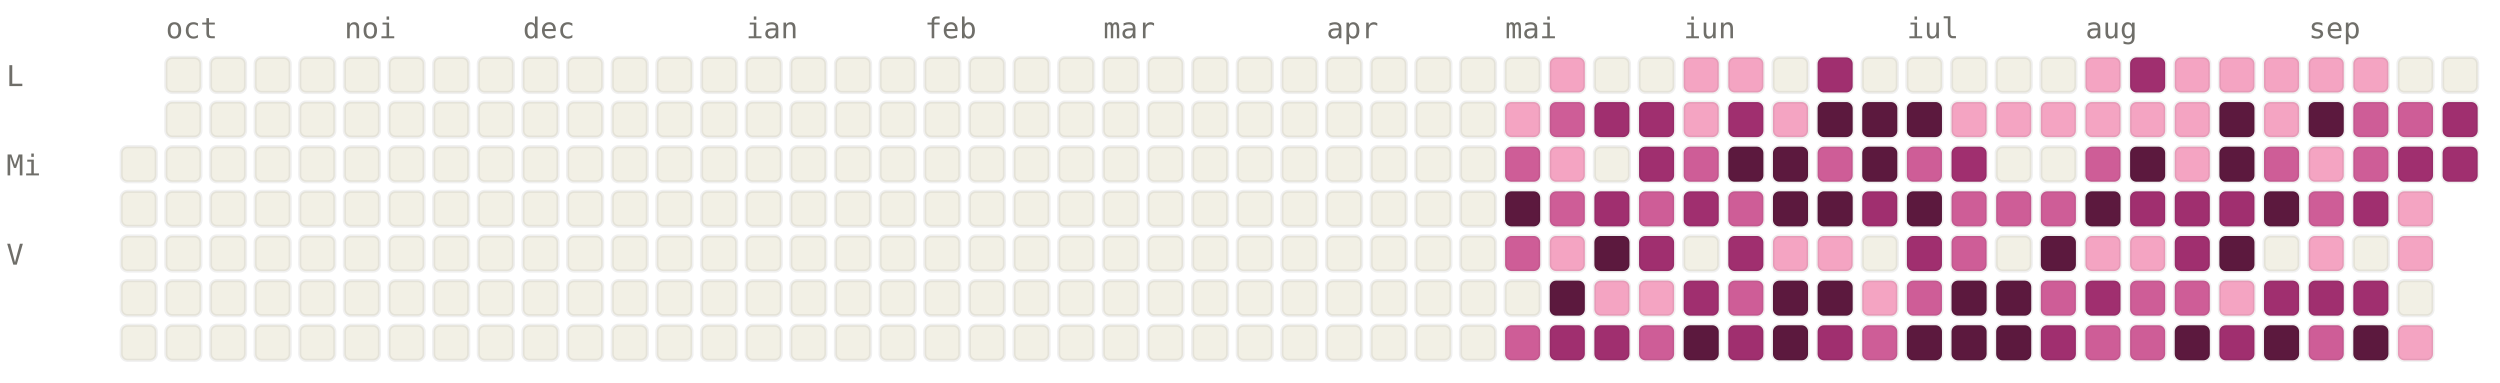
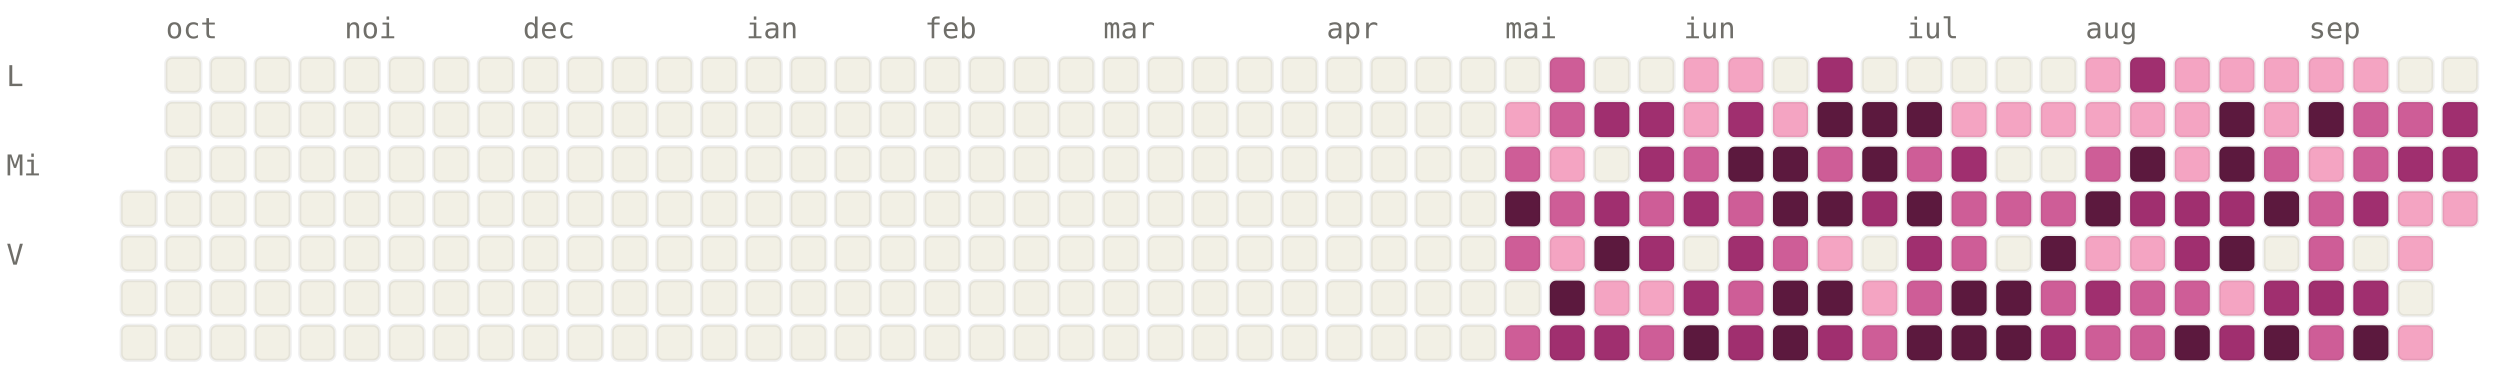
<svg xmlns="http://www.w3.org/2000/svg" viewBox="0 0 784 120" width="784" height="120" font-family="ui-monospace, SFMono-Regular, Menlo, monospace" font-size="9">
  <style>.l0{fill:#F2F0E5;stroke:rgba(0,0,0,0.06)}.l1{fill:#F4A4C2;stroke:rgba(0,0,0,0.06)}.l2{fill:#CE5D97;stroke:rgba(0,0,0,0.06)}.l3{fill:#A02F6F;stroke:rgba(0,0,0,0.06)}.l4{fill:#5C193E;stroke:rgba(0,0,0,0.06)}.lbl{fill:#6F6E69}@media (prefers-color-scheme: dark){.l0{fill:#1C1B1A;stroke:rgba(255,255,255,0.04)}.l1{fill:#451033;stroke:rgba(255,255,255,0.04)}.l2{fill:#751F4F;stroke:rgba(255,255,255,0.04)}.l3{fill:#CE5D97;stroke:rgba(255,255,255,0.04)}.l4{fill:#F4A4C2;stroke:rgba(255,255,255,0.04)}.lbl{fill:#878580}}</style>
  <text x="52" y="12" class="lbl">oct</text>
  <text x="108" y="12" class="lbl">noi</text>
  <text x="164" y="12" class="lbl">dec</text>
  <text x="234" y="12" class="lbl">ian</text>
  <text x="290" y="12" class="lbl">feb</text>
  <text x="346" y="12" class="lbl">mar</text>
  <text x="416" y="12" class="lbl">apr</text>
  <text x="472" y="12" class="lbl">mai</text>
  <text x="528" y="12" class="lbl">iun</text>
  <text x="598" y="12" class="lbl">iul</text>
  <text x="654" y="12" class="lbl">aug</text>
  <text x="724" y="12" class="lbl">sep</text>
  <text x="2" y="27" class="lbl">L</text>
  <text x="2" y="55" class="lbl">Mi</text>
  <text x="2" y="83" class="lbl">V</text>
-   <rect x="38" y="46" width="11" height="11" rx="2" ry="2" class="l0" />
  <rect x="38" y="60" width="11" height="11" rx="2" ry="2" class="l0" />
  <rect x="38" y="74" width="11" height="11" rx="2" ry="2" class="l0" />
  <rect x="38" y="88" width="11" height="11" rx="2" ry="2" class="l0" />
  <rect x="38" y="102" width="11" height="11" rx="2" ry="2" class="l0" />
  <rect x="52" y="18" width="11" height="11" rx="2" ry="2" class="l0" />
  <rect x="52" y="32" width="11" height="11" rx="2" ry="2" class="l0" />
  <rect x="52" y="46" width="11" height="11" rx="2" ry="2" class="l0" />
  <rect x="52" y="60" width="11" height="11" rx="2" ry="2" class="l0" />
  <rect x="52" y="74" width="11" height="11" rx="2" ry="2" class="l0" />
  <rect x="52" y="88" width="11" height="11" rx="2" ry="2" class="l0" />
  <rect x="52" y="102" width="11" height="11" rx="2" ry="2" class="l0" />
  <rect x="66" y="18" width="11" height="11" rx="2" ry="2" class="l0" />
  <rect x="66" y="32" width="11" height="11" rx="2" ry="2" class="l0" />
  <rect x="66" y="46" width="11" height="11" rx="2" ry="2" class="l0" />
  <rect x="66" y="60" width="11" height="11" rx="2" ry="2" class="l0" />
  <rect x="66" y="74" width="11" height="11" rx="2" ry="2" class="l0" />
  <rect x="66" y="88" width="11" height="11" rx="2" ry="2" class="l0" />
  <rect x="66" y="102" width="11" height="11" rx="2" ry="2" class="l0" />
  <rect x="80" y="18" width="11" height="11" rx="2" ry="2" class="l0" />
  <rect x="80" y="32" width="11" height="11" rx="2" ry="2" class="l0" />
  <rect x="80" y="46" width="11" height="11" rx="2" ry="2" class="l0" />
  <rect x="80" y="60" width="11" height="11" rx="2" ry="2" class="l0" />
  <rect x="80" y="74" width="11" height="11" rx="2" ry="2" class="l0" />
  <rect x="80" y="88" width="11" height="11" rx="2" ry="2" class="l0" />
  <rect x="80" y="102" width="11" height="11" rx="2" ry="2" class="l0" />
  <rect x="94" y="18" width="11" height="11" rx="2" ry="2" class="l0" />
  <rect x="94" y="32" width="11" height="11" rx="2" ry="2" class="l0" />
  <rect x="94" y="46" width="11" height="11" rx="2" ry="2" class="l0" />
  <rect x="94" y="60" width="11" height="11" rx="2" ry="2" class="l0" />
  <rect x="94" y="74" width="11" height="11" rx="2" ry="2" class="l0" />
  <rect x="94" y="88" width="11" height="11" rx="2" ry="2" class="l0" />
  <rect x="94" y="102" width="11" height="11" rx="2" ry="2" class="l0" />
  <rect x="108" y="18" width="11" height="11" rx="2" ry="2" class="l0" />
  <rect x="108" y="32" width="11" height="11" rx="2" ry="2" class="l0" />
  <rect x="108" y="46" width="11" height="11" rx="2" ry="2" class="l0" />
  <rect x="108" y="60" width="11" height="11" rx="2" ry="2" class="l0" />
  <rect x="108" y="74" width="11" height="11" rx="2" ry="2" class="l0" />
  <rect x="108" y="88" width="11" height="11" rx="2" ry="2" class="l0" />
  <rect x="108" y="102" width="11" height="11" rx="2" ry="2" class="l0" />
  <rect x="122" y="18" width="11" height="11" rx="2" ry="2" class="l0" />
  <rect x="122" y="32" width="11" height="11" rx="2" ry="2" class="l0" />
  <rect x="122" y="46" width="11" height="11" rx="2" ry="2" class="l0" />
  <rect x="122" y="60" width="11" height="11" rx="2" ry="2" class="l0" />
  <rect x="122" y="74" width="11" height="11" rx="2" ry="2" class="l0" />
  <rect x="122" y="88" width="11" height="11" rx="2" ry="2" class="l0" />
  <rect x="122" y="102" width="11" height="11" rx="2" ry="2" class="l0" />
  <rect x="136" y="18" width="11" height="11" rx="2" ry="2" class="l0" />
  <rect x="136" y="32" width="11" height="11" rx="2" ry="2" class="l0" />
  <rect x="136" y="46" width="11" height="11" rx="2" ry="2" class="l0" />
  <rect x="136" y="60" width="11" height="11" rx="2" ry="2" class="l0" />
  <rect x="136" y="74" width="11" height="11" rx="2" ry="2" class="l0" />
  <rect x="136" y="88" width="11" height="11" rx="2" ry="2" class="l0" />
  <rect x="136" y="102" width="11" height="11" rx="2" ry="2" class="l0" />
  <rect x="150" y="18" width="11" height="11" rx="2" ry="2" class="l0" />
  <rect x="150" y="32" width="11" height="11" rx="2" ry="2" class="l0" />
  <rect x="150" y="46" width="11" height="11" rx="2" ry="2" class="l0" />
  <rect x="150" y="60" width="11" height="11" rx="2" ry="2" class="l0" />
  <rect x="150" y="74" width="11" height="11" rx="2" ry="2" class="l0" />
  <rect x="150" y="88" width="11" height="11" rx="2" ry="2" class="l0" />
  <rect x="150" y="102" width="11" height="11" rx="2" ry="2" class="l0" />
  <rect x="164" y="18" width="11" height="11" rx="2" ry="2" class="l0" />
  <rect x="164" y="32" width="11" height="11" rx="2" ry="2" class="l0" />
  <rect x="164" y="46" width="11" height="11" rx="2" ry="2" class="l0" />
  <rect x="164" y="60" width="11" height="11" rx="2" ry="2" class="l0" />
  <rect x="164" y="74" width="11" height="11" rx="2" ry="2" class="l0" />
  <rect x="164" y="88" width="11" height="11" rx="2" ry="2" class="l0" />
  <rect x="164" y="102" width="11" height="11" rx="2" ry="2" class="l0" />
  <rect x="178" y="18" width="11" height="11" rx="2" ry="2" class="l0" />
  <rect x="178" y="32" width="11" height="11" rx="2" ry="2" class="l0" />
  <rect x="178" y="46" width="11" height="11" rx="2" ry="2" class="l0" />
  <rect x="178" y="60" width="11" height="11" rx="2" ry="2" class="l0" />
  <rect x="178" y="74" width="11" height="11" rx="2" ry="2" class="l0" />
  <rect x="178" y="88" width="11" height="11" rx="2" ry="2" class="l0" />
  <rect x="178" y="102" width="11" height="11" rx="2" ry="2" class="l0" />
  <rect x="192" y="18" width="11" height="11" rx="2" ry="2" class="l0" />
  <rect x="192" y="32" width="11" height="11" rx="2" ry="2" class="l0" />
  <rect x="192" y="46" width="11" height="11" rx="2" ry="2" class="l0" />
  <rect x="192" y="60" width="11" height="11" rx="2" ry="2" class="l0" />
  <rect x="192" y="74" width="11" height="11" rx="2" ry="2" class="l0" />
  <rect x="192" y="88" width="11" height="11" rx="2" ry="2" class="l0" />
  <rect x="192" y="102" width="11" height="11" rx="2" ry="2" class="l0" />
  <rect x="206" y="18" width="11" height="11" rx="2" ry="2" class="l0" />
  <rect x="206" y="32" width="11" height="11" rx="2" ry="2" class="l0" />
  <rect x="206" y="46" width="11" height="11" rx="2" ry="2" class="l0" />
  <rect x="206" y="60" width="11" height="11" rx="2" ry="2" class="l0" />
  <rect x="206" y="74" width="11" height="11" rx="2" ry="2" class="l0" />
  <rect x="206" y="88" width="11" height="11" rx="2" ry="2" class="l0" />
  <rect x="206" y="102" width="11" height="11" rx="2" ry="2" class="l0" />
  <rect x="220" y="18" width="11" height="11" rx="2" ry="2" class="l0" />
  <rect x="220" y="32" width="11" height="11" rx="2" ry="2" class="l0" />
  <rect x="220" y="46" width="11" height="11" rx="2" ry="2" class="l0" />
  <rect x="220" y="60" width="11" height="11" rx="2" ry="2" class="l0" />
  <rect x="220" y="74" width="11" height="11" rx="2" ry="2" class="l0" />
  <rect x="220" y="88" width="11" height="11" rx="2" ry="2" class="l0" />
  <rect x="220" y="102" width="11" height="11" rx="2" ry="2" class="l0" />
  <rect x="234" y="18" width="11" height="11" rx="2" ry="2" class="l0" />
  <rect x="234" y="32" width="11" height="11" rx="2" ry="2" class="l0" />
  <rect x="234" y="46" width="11" height="11" rx="2" ry="2" class="l0" />
  <rect x="234" y="60" width="11" height="11" rx="2" ry="2" class="l0" />
  <rect x="234" y="74" width="11" height="11" rx="2" ry="2" class="l0" />
  <rect x="234" y="88" width="11" height="11" rx="2" ry="2" class="l0" />
  <rect x="234" y="102" width="11" height="11" rx="2" ry="2" class="l0" />
  <rect x="248" y="18" width="11" height="11" rx="2" ry="2" class="l0" />
  <rect x="248" y="32" width="11" height="11" rx="2" ry="2" class="l0" />
  <rect x="248" y="46" width="11" height="11" rx="2" ry="2" class="l0" />
  <rect x="248" y="60" width="11" height="11" rx="2" ry="2" class="l0" />
  <rect x="248" y="74" width="11" height="11" rx="2" ry="2" class="l0" />
  <rect x="248" y="88" width="11" height="11" rx="2" ry="2" class="l0" />
  <rect x="248" y="102" width="11" height="11" rx="2" ry="2" class="l0" />
  <rect x="262" y="18" width="11" height="11" rx="2" ry="2" class="l0" />
  <rect x="262" y="32" width="11" height="11" rx="2" ry="2" class="l0" />
  <rect x="262" y="46" width="11" height="11" rx="2" ry="2" class="l0" />
  <rect x="262" y="60" width="11" height="11" rx="2" ry="2" class="l0" />
  <rect x="262" y="74" width="11" height="11" rx="2" ry="2" class="l0" />
  <rect x="262" y="88" width="11" height="11" rx="2" ry="2" class="l0" />
  <rect x="262" y="102" width="11" height="11" rx="2" ry="2" class="l0" />
  <rect x="276" y="18" width="11" height="11" rx="2" ry="2" class="l0" />
  <rect x="276" y="32" width="11" height="11" rx="2" ry="2" class="l0" />
  <rect x="276" y="46" width="11" height="11" rx="2" ry="2" class="l0" />
  <rect x="276" y="60" width="11" height="11" rx="2" ry="2" class="l0" />
  <rect x="276" y="74" width="11" height="11" rx="2" ry="2" class="l0" />
  <rect x="276" y="88" width="11" height="11" rx="2" ry="2" class="l0" />
  <rect x="276" y="102" width="11" height="11" rx="2" ry="2" class="l0" />
  <rect x="290" y="18" width="11" height="11" rx="2" ry="2" class="l0" />
  <rect x="290" y="32" width="11" height="11" rx="2" ry="2" class="l0" />
  <rect x="290" y="46" width="11" height="11" rx="2" ry="2" class="l0" />
  <rect x="290" y="60" width="11" height="11" rx="2" ry="2" class="l0" />
  <rect x="290" y="74" width="11" height="11" rx="2" ry="2" class="l0" />
  <rect x="290" y="88" width="11" height="11" rx="2" ry="2" class="l0" />
  <rect x="290" y="102" width="11" height="11" rx="2" ry="2" class="l0" />
  <rect x="304" y="18" width="11" height="11" rx="2" ry="2" class="l0" />
  <rect x="304" y="32" width="11" height="11" rx="2" ry="2" class="l0" />
  <rect x="304" y="46" width="11" height="11" rx="2" ry="2" class="l0" />
  <rect x="304" y="60" width="11" height="11" rx="2" ry="2" class="l0" />
  <rect x="304" y="74" width="11" height="11" rx="2" ry="2" class="l0" />
  <rect x="304" y="88" width="11" height="11" rx="2" ry="2" class="l0" />
  <rect x="304" y="102" width="11" height="11" rx="2" ry="2" class="l0" />
  <rect x="318" y="18" width="11" height="11" rx="2" ry="2" class="l0" />
  <rect x="318" y="32" width="11" height="11" rx="2" ry="2" class="l0" />
  <rect x="318" y="46" width="11" height="11" rx="2" ry="2" class="l0" />
  <rect x="318" y="60" width="11" height="11" rx="2" ry="2" class="l0" />
  <rect x="318" y="74" width="11" height="11" rx="2" ry="2" class="l0" />
  <rect x="318" y="88" width="11" height="11" rx="2" ry="2" class="l0" />
  <rect x="318" y="102" width="11" height="11" rx="2" ry="2" class="l0" />
  <rect x="332" y="18" width="11" height="11" rx="2" ry="2" class="l0" />
  <rect x="332" y="32" width="11" height="11" rx="2" ry="2" class="l0" />
  <rect x="332" y="46" width="11" height="11" rx="2" ry="2" class="l0" />
  <rect x="332" y="60" width="11" height="11" rx="2" ry="2" class="l0" />
  <rect x="332" y="74" width="11" height="11" rx="2" ry="2" class="l0" />
  <rect x="332" y="88" width="11" height="11" rx="2" ry="2" class="l0" />
  <rect x="332" y="102" width="11" height="11" rx="2" ry="2" class="l0" />
  <rect x="346" y="18" width="11" height="11" rx="2" ry="2" class="l0" />
  <rect x="346" y="32" width="11" height="11" rx="2" ry="2" class="l0" />
  <rect x="346" y="46" width="11" height="11" rx="2" ry="2" class="l0" />
  <rect x="346" y="60" width="11" height="11" rx="2" ry="2" class="l0" />
  <rect x="346" y="74" width="11" height="11" rx="2" ry="2" class="l0" />
  <rect x="346" y="88" width="11" height="11" rx="2" ry="2" class="l0" />
  <rect x="346" y="102" width="11" height="11" rx="2" ry="2" class="l0" />
  <rect x="360" y="18" width="11" height="11" rx="2" ry="2" class="l0" />
  <rect x="360" y="32" width="11" height="11" rx="2" ry="2" class="l0" />
  <rect x="360" y="46" width="11" height="11" rx="2" ry="2" class="l0" />
  <rect x="360" y="60" width="11" height="11" rx="2" ry="2" class="l0" />
  <rect x="360" y="74" width="11" height="11" rx="2" ry="2" class="l0" />
  <rect x="360" y="88" width="11" height="11" rx="2" ry="2" class="l0" />
  <rect x="360" y="102" width="11" height="11" rx="2" ry="2" class="l0" />
  <rect x="374" y="18" width="11" height="11" rx="2" ry="2" class="l0" />
  <rect x="374" y="32" width="11" height="11" rx="2" ry="2" class="l0" />
  <rect x="374" y="46" width="11" height="11" rx="2" ry="2" class="l0" />
  <rect x="374" y="60" width="11" height="11" rx="2" ry="2" class="l0" />
  <rect x="374" y="74" width="11" height="11" rx="2" ry="2" class="l0" />
  <rect x="374" y="88" width="11" height="11" rx="2" ry="2" class="l0" />
  <rect x="374" y="102" width="11" height="11" rx="2" ry="2" class="l0" />
  <rect x="388" y="18" width="11" height="11" rx="2" ry="2" class="l0" />
  <rect x="388" y="32" width="11" height="11" rx="2" ry="2" class="l0" />
  <rect x="388" y="46" width="11" height="11" rx="2" ry="2" class="l0" />
  <rect x="388" y="60" width="11" height="11" rx="2" ry="2" class="l0" />
  <rect x="388" y="74" width="11" height="11" rx="2" ry="2" class="l0" />
  <rect x="388" y="88" width="11" height="11" rx="2" ry="2" class="l0" />
  <rect x="388" y="102" width="11" height="11" rx="2" ry="2" class="l0" />
  <rect x="402" y="18" width="11" height="11" rx="2" ry="2" class="l0" />
  <rect x="402" y="32" width="11" height="11" rx="2" ry="2" class="l0" />
  <rect x="402" y="46" width="11" height="11" rx="2" ry="2" class="l0" />
  <rect x="402" y="60" width="11" height="11" rx="2" ry="2" class="l0" />
  <rect x="402" y="74" width="11" height="11" rx="2" ry="2" class="l0" />
  <rect x="402" y="88" width="11" height="11" rx="2" ry="2" class="l0" />
  <rect x="402" y="102" width="11" height="11" rx="2" ry="2" class="l0" />
  <rect x="416" y="18" width="11" height="11" rx="2" ry="2" class="l0" />
  <rect x="416" y="32" width="11" height="11" rx="2" ry="2" class="l0" />
  <rect x="416" y="46" width="11" height="11" rx="2" ry="2" class="l0" />
  <rect x="416" y="60" width="11" height="11" rx="2" ry="2" class="l0" />
  <rect x="416" y="74" width="11" height="11" rx="2" ry="2" class="l0" />
  <rect x="416" y="88" width="11" height="11" rx="2" ry="2" class="l0" />
  <rect x="416" y="102" width="11" height="11" rx="2" ry="2" class="l0" />
  <rect x="430" y="18" width="11" height="11" rx="2" ry="2" class="l0" />
  <rect x="430" y="32" width="11" height="11" rx="2" ry="2" class="l0" />
  <rect x="430" y="46" width="11" height="11" rx="2" ry="2" class="l0" />
  <rect x="430" y="60" width="11" height="11" rx="2" ry="2" class="l0" />
  <rect x="430" y="74" width="11" height="11" rx="2" ry="2" class="l0" />
  <rect x="430" y="88" width="11" height="11" rx="2" ry="2" class="l0" />
  <rect x="430" y="102" width="11" height="11" rx="2" ry="2" class="l0" />
  <rect x="444" y="18" width="11" height="11" rx="2" ry="2" class="l0" />
  <rect x="444" y="32" width="11" height="11" rx="2" ry="2" class="l0" />
  <rect x="444" y="46" width="11" height="11" rx="2" ry="2" class="l0" />
  <rect x="444" y="60" width="11" height="11" rx="2" ry="2" class="l0" />
  <rect x="444" y="74" width="11" height="11" rx="2" ry="2" class="l0" />
  <rect x="444" y="88" width="11" height="11" rx="2" ry="2" class="l0" />
  <rect x="444" y="102" width="11" height="11" rx="2" ry="2" class="l0" />
  <rect x="458" y="18" width="11" height="11" rx="2" ry="2" class="l0" />
  <rect x="458" y="32" width="11" height="11" rx="2" ry="2" class="l0" />
  <rect x="458" y="46" width="11" height="11" rx="2" ry="2" class="l0" />
  <rect x="458" y="60" width="11" height="11" rx="2" ry="2" class="l0" />
  <rect x="458" y="74" width="11" height="11" rx="2" ry="2" class="l0" />
  <rect x="458" y="88" width="11" height="11" rx="2" ry="2" class="l0" />
  <rect x="458" y="102" width="11" height="11" rx="2" ry="2" class="l0" />
  <rect x="472" y="18" width="11" height="11" rx="2" ry="2" class="l0" />
  <rect x="472" y="32" width="11" height="11" rx="2" ry="2" class="l1" />
  <rect x="472" y="46" width="11" height="11" rx="2" ry="2" class="l2" />
  <rect x="472" y="60" width="11" height="11" rx="2" ry="2" class="l4" />
  <rect x="472" y="74" width="11" height="11" rx="2" ry="2" class="l2" />
  <rect x="472" y="88" width="11" height="11" rx="2" ry="2" class="l0" />
  <rect x="472" y="102" width="11" height="11" rx="2" ry="2" class="l2" />
-   <rect x="486" y="18" width="11" height="11" rx="2" ry="2" class="l1" />
+   <rect x="486" y="18" width="11" height="11" rx="2" ry="2" class="l2" />
  <rect x="486" y="32" width="11" height="11" rx="2" ry="2" class="l2" />
  <rect x="486" y="46" width="11" height="11" rx="2" ry="2" class="l1" />
  <rect x="486" y="60" width="11" height="11" rx="2" ry="2" class="l2" />
  <rect x="486" y="74" width="11" height="11" rx="2" ry="2" class="l1" />
  <rect x="486" y="88" width="11" height="11" rx="2" ry="2" class="l4" />
  <rect x="486" y="102" width="11" height="11" rx="2" ry="2" class="l3" />
  <rect x="500" y="18" width="11" height="11" rx="2" ry="2" class="l0" />
  <rect x="500" y="32" width="11" height="11" rx="2" ry="2" class="l3" />
  <rect x="500" y="46" width="11" height="11" rx="2" ry="2" class="l0" />
  <rect x="500" y="60" width="11" height="11" rx="2" ry="2" class="l3" />
  <rect x="500" y="74" width="11" height="11" rx="2" ry="2" class="l4" />
  <rect x="500" y="88" width="11" height="11" rx="2" ry="2" class="l1" />
  <rect x="500" y="102" width="11" height="11" rx="2" ry="2" class="l3" />
  <rect x="514" y="18" width="11" height="11" rx="2" ry="2" class="l0" />
  <rect x="514" y="32" width="11" height="11" rx="2" ry="2" class="l3" />
  <rect x="514" y="46" width="11" height="11" rx="2" ry="2" class="l3" />
  <rect x="514" y="60" width="11" height="11" rx="2" ry="2" class="l2" />
  <rect x="514" y="74" width="11" height="11" rx="2" ry="2" class="l3" />
  <rect x="514" y="88" width="11" height="11" rx="2" ry="2" class="l1" />
  <rect x="514" y="102" width="11" height="11" rx="2" ry="2" class="l2" />
  <rect x="528" y="18" width="11" height="11" rx="2" ry="2" class="l1" />
  <rect x="528" y="32" width="11" height="11" rx="2" ry="2" class="l1" />
  <rect x="528" y="46" width="11" height="11" rx="2" ry="2" class="l2" />
  <rect x="528" y="60" width="11" height="11" rx="2" ry="2" class="l3" />
  <rect x="528" y="74" width="11" height="11" rx="2" ry="2" class="l0" />
  <rect x="528" y="88" width="11" height="11" rx="2" ry="2" class="l3" />
  <rect x="528" y="102" width="11" height="11" rx="2" ry="2" class="l4" />
  <rect x="542" y="18" width="11" height="11" rx="2" ry="2" class="l1" />
  <rect x="542" y="32" width="11" height="11" rx="2" ry="2" class="l3" />
  <rect x="542" y="46" width="11" height="11" rx="2" ry="2" class="l4" />
  <rect x="542" y="60" width="11" height="11" rx="2" ry="2" class="l2" />
  <rect x="542" y="74" width="11" height="11" rx="2" ry="2" class="l3" />
  <rect x="542" y="88" width="11" height="11" rx="2" ry="2" class="l2" />
  <rect x="542" y="102" width="11" height="11" rx="2" ry="2" class="l3" />
  <rect x="556" y="18" width="11" height="11" rx="2" ry="2" class="l0" />
  <rect x="556" y="32" width="11" height="11" rx="2" ry="2" class="l1" />
  <rect x="556" y="46" width="11" height="11" rx="2" ry="2" class="l4" />
  <rect x="556" y="60" width="11" height="11" rx="2" ry="2" class="l4" />
-   <rect x="556" y="74" width="11" height="11" rx="2" ry="2" class="l1" />
+   <rect x="556" y="74" width="11" height="11" rx="2" ry="2" class="l2" />
  <rect x="556" y="88" width="11" height="11" rx="2" ry="2" class="l4" />
  <rect x="556" y="102" width="11" height="11" rx="2" ry="2" class="l4" />
  <rect x="570" y="18" width="11" height="11" rx="2" ry="2" class="l3" />
  <rect x="570" y="32" width="11" height="11" rx="2" ry="2" class="l4" />
  <rect x="570" y="46" width="11" height="11" rx="2" ry="2" class="l2" />
  <rect x="570" y="60" width="11" height="11" rx="2" ry="2" class="l4" />
  <rect x="570" y="74" width="11" height="11" rx="2" ry="2" class="l1" />
  <rect x="570" y="88" width="11" height="11" rx="2" ry="2" class="l4" />
  <rect x="570" y="102" width="11" height="11" rx="2" ry="2" class="l3" />
  <rect x="584" y="18" width="11" height="11" rx="2" ry="2" class="l0" />
  <rect x="584" y="32" width="11" height="11" rx="2" ry="2" class="l4" />
  <rect x="584" y="46" width="11" height="11" rx="2" ry="2" class="l4" />
  <rect x="584" y="60" width="11" height="11" rx="2" ry="2" class="l3" />
  <rect x="584" y="74" width="11" height="11" rx="2" ry="2" class="l0" />
  <rect x="584" y="88" width="11" height="11" rx="2" ry="2" class="l1" />
  <rect x="584" y="102" width="11" height="11" rx="2" ry="2" class="l2" />
  <rect x="598" y="18" width="11" height="11" rx="2" ry="2" class="l0" />
  <rect x="598" y="32" width="11" height="11" rx="2" ry="2" class="l4" />
  <rect x="598" y="46" width="11" height="11" rx="2" ry="2" class="l2" />
  <rect x="598" y="60" width="11" height="11" rx="2" ry="2" class="l4" />
  <rect x="598" y="74" width="11" height="11" rx="2" ry="2" class="l3" />
  <rect x="598" y="88" width="11" height="11" rx="2" ry="2" class="l2" />
  <rect x="598" y="102" width="11" height="11" rx="2" ry="2" class="l4" />
  <rect x="612" y="18" width="11" height="11" rx="2" ry="2" class="l0" />
  <rect x="612" y="32" width="11" height="11" rx="2" ry="2" class="l1" />
  <rect x="612" y="46" width="11" height="11" rx="2" ry="2" class="l3" />
  <rect x="612" y="60" width="11" height="11" rx="2" ry="2" class="l2" />
  <rect x="612" y="74" width="11" height="11" rx="2" ry="2" class="l2" />
  <rect x="612" y="88" width="11" height="11" rx="2" ry="2" class="l4" />
  <rect x="612" y="102" width="11" height="11" rx="2" ry="2" class="l4" />
  <rect x="626" y="18" width="11" height="11" rx="2" ry="2" class="l0" />
  <rect x="626" y="32" width="11" height="11" rx="2" ry="2" class="l1" />
  <rect x="626" y="46" width="11" height="11" rx="2" ry="2" class="l0" />
  <rect x="626" y="60" width="11" height="11" rx="2" ry="2" class="l2" />
  <rect x="626" y="74" width="11" height="11" rx="2" ry="2" class="l0" />
  <rect x="626" y="88" width="11" height="11" rx="2" ry="2" class="l4" />
  <rect x="626" y="102" width="11" height="11" rx="2" ry="2" class="l4" />
  <rect x="640" y="18" width="11" height="11" rx="2" ry="2" class="l0" />
  <rect x="640" y="32" width="11" height="11" rx="2" ry="2" class="l1" />
  <rect x="640" y="46" width="11" height="11" rx="2" ry="2" class="l0" />
  <rect x="640" y="60" width="11" height="11" rx="2" ry="2" class="l2" />
  <rect x="640" y="74" width="11" height="11" rx="2" ry="2" class="l4" />
  <rect x="640" y="88" width="11" height="11" rx="2" ry="2" class="l2" />
  <rect x="640" y="102" width="11" height="11" rx="2" ry="2" class="l3" />
  <rect x="654" y="18" width="11" height="11" rx="2" ry="2" class="l1" />
  <rect x="654" y="32" width="11" height="11" rx="2" ry="2" class="l1" />
  <rect x="654" y="46" width="11" height="11" rx="2" ry="2" class="l2" />
  <rect x="654" y="60" width="11" height="11" rx="2" ry="2" class="l4" />
  <rect x="654" y="74" width="11" height="11" rx="2" ry="2" class="l1" />
  <rect x="654" y="88" width="11" height="11" rx="2" ry="2" class="l3" />
  <rect x="654" y="102" width="11" height="11" rx="2" ry="2" class="l2" />
  <rect x="668" y="18" width="11" height="11" rx="2" ry="2" class="l3" />
  <rect x="668" y="32" width="11" height="11" rx="2" ry="2" class="l1" />
  <rect x="668" y="46" width="11" height="11" rx="2" ry="2" class="l4" />
  <rect x="668" y="60" width="11" height="11" rx="2" ry="2" class="l3" />
  <rect x="668" y="74" width="11" height="11" rx="2" ry="2" class="l1" />
  <rect x="668" y="88" width="11" height="11" rx="2" ry="2" class="l2" />
  <rect x="668" y="102" width="11" height="11" rx="2" ry="2" class="l2" />
  <rect x="682" y="18" width="11" height="11" rx="2" ry="2" class="l1" />
  <rect x="682" y="32" width="11" height="11" rx="2" ry="2" class="l1" />
  <rect x="682" y="46" width="11" height="11" rx="2" ry="2" class="l1" />
  <rect x="682" y="60" width="11" height="11" rx="2" ry="2" class="l3" />
  <rect x="682" y="74" width="11" height="11" rx="2" ry="2" class="l3" />
  <rect x="682" y="88" width="11" height="11" rx="2" ry="2" class="l2" />
  <rect x="682" y="102" width="11" height="11" rx="2" ry="2" class="l4" />
  <rect x="696" y="18" width="11" height="11" rx="2" ry="2" class="l1" />
  <rect x="696" y="32" width="11" height="11" rx="2" ry="2" class="l4" />
  <rect x="696" y="46" width="11" height="11" rx="2" ry="2" class="l4" />
  <rect x="696" y="60" width="11" height="11" rx="2" ry="2" class="l3" />
  <rect x="696" y="74" width="11" height="11" rx="2" ry="2" class="l4" />
  <rect x="696" y="88" width="11" height="11" rx="2" ry="2" class="l1" />
  <rect x="696" y="102" width="11" height="11" rx="2" ry="2" class="l3" />
  <rect x="710" y="18" width="11" height="11" rx="2" ry="2" class="l1" />
  <rect x="710" y="32" width="11" height="11" rx="2" ry="2" class="l1" />
  <rect x="710" y="46" width="11" height="11" rx="2" ry="2" class="l2" />
  <rect x="710" y="60" width="11" height="11" rx="2" ry="2" class="l4" />
  <rect x="710" y="74" width="11" height="11" rx="2" ry="2" class="l0" />
  <rect x="710" y="88" width="11" height="11" rx="2" ry="2" class="l3" />
  <rect x="710" y="102" width="11" height="11" rx="2" ry="2" class="l4" />
  <rect x="724" y="18" width="11" height="11" rx="2" ry="2" class="l1" />
  <rect x="724" y="32" width="11" height="11" rx="2" ry="2" class="l4" />
  <rect x="724" y="46" width="11" height="11" rx="2" ry="2" class="l1" />
  <rect x="724" y="60" width="11" height="11" rx="2" ry="2" class="l2" />
-   <rect x="724" y="74" width="11" height="11" rx="2" ry="2" class="l1" />
+   <rect x="724" y="74" width="11" height="11" rx="2" ry="2" class="l2" />
  <rect x="724" y="88" width="11" height="11" rx="2" ry="2" class="l3" />
  <rect x="724" y="102" width="11" height="11" rx="2" ry="2" class="l2" />
  <rect x="738" y="18" width="11" height="11" rx="2" ry="2" class="l1" />
  <rect x="738" y="32" width="11" height="11" rx="2" ry="2" class="l2" />
  <rect x="738" y="46" width="11" height="11" rx="2" ry="2" class="l2" />
  <rect x="738" y="60" width="11" height="11" rx="2" ry="2" class="l3" />
  <rect x="738" y="74" width="11" height="11" rx="2" ry="2" class="l0" />
  <rect x="738" y="88" width="11" height="11" rx="2" ry="2" class="l3" />
  <rect x="738" y="102" width="11" height="11" rx="2" ry="2" class="l4" />
  <rect x="752" y="18" width="11" height="11" rx="2" ry="2" class="l0" />
  <rect x="752" y="32" width="11" height="11" rx="2" ry="2" class="l2" />
  <rect x="752" y="46" width="11" height="11" rx="2" ry="2" class="l3" />
  <rect x="752" y="60" width="11" height="11" rx="2" ry="2" class="l1" />
  <rect x="752" y="74" width="11" height="11" rx="2" ry="2" class="l1" />
  <rect x="752" y="88" width="11" height="11" rx="2" ry="2" class="l0" />
  <rect x="752" y="102" width="11" height="11" rx="2" ry="2" class="l1" />
  <rect x="766" y="18" width="11" height="11" rx="2" ry="2" class="l0" />
  <rect x="766" y="32" width="11" height="11" rx="2" ry="2" class="l3" />
  <rect x="766" y="46" width="11" height="11" rx="2" ry="2" class="l3" />
+   <rect x="766" y="60" width="11" height="11" rx="2" ry="2" class="l1" />
</svg>
